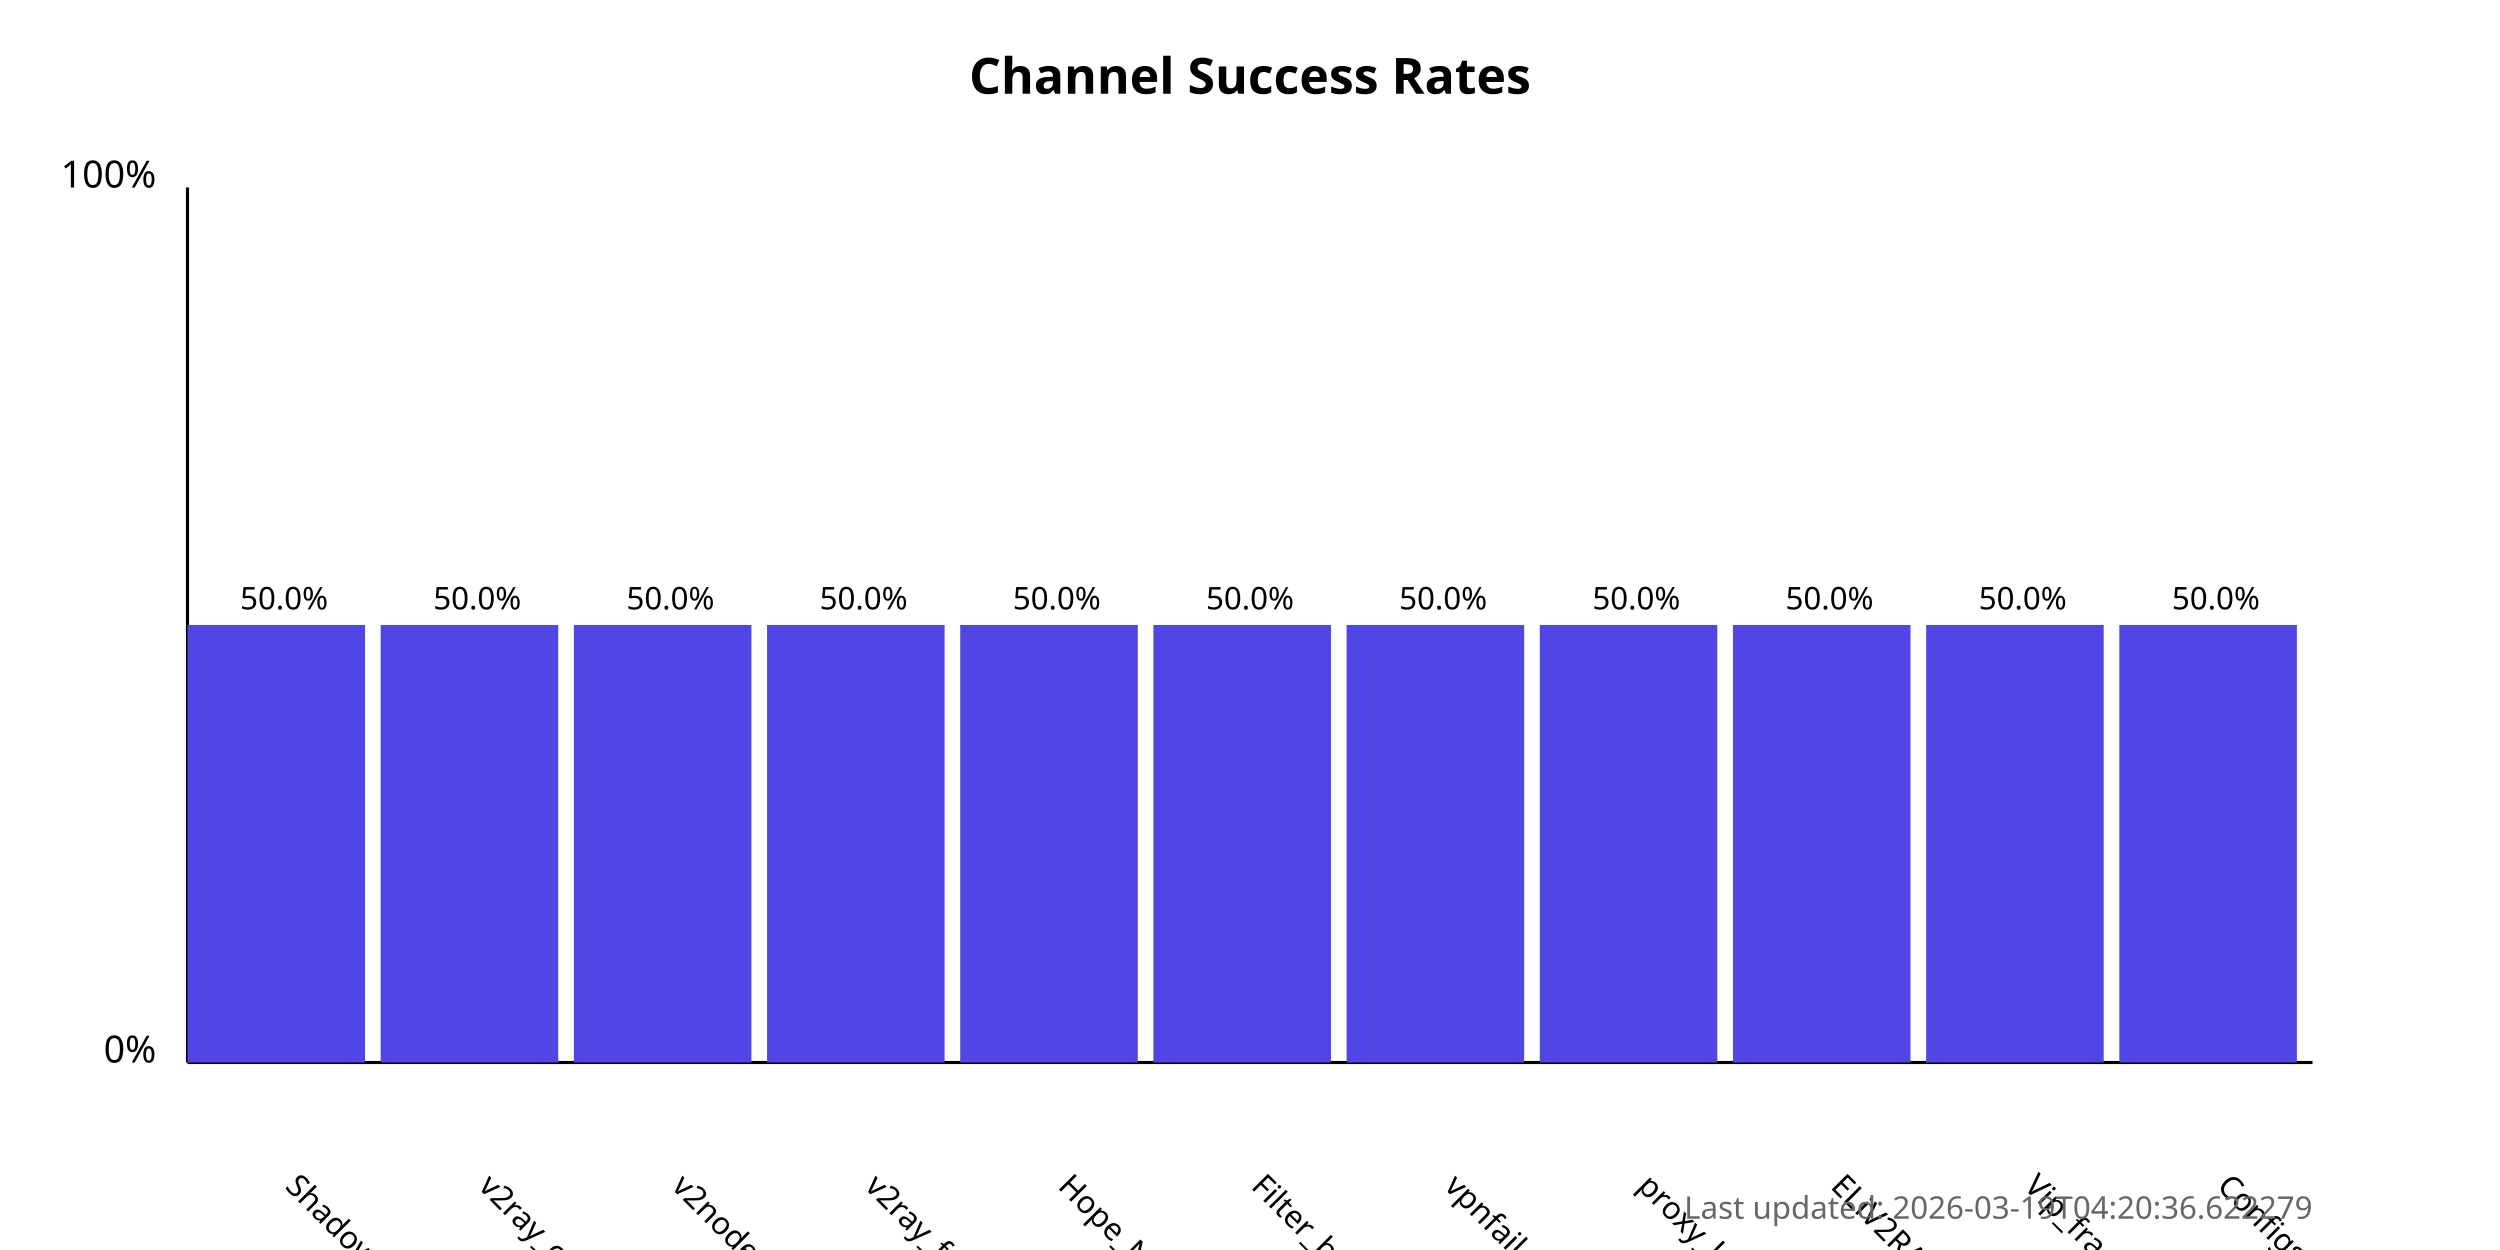
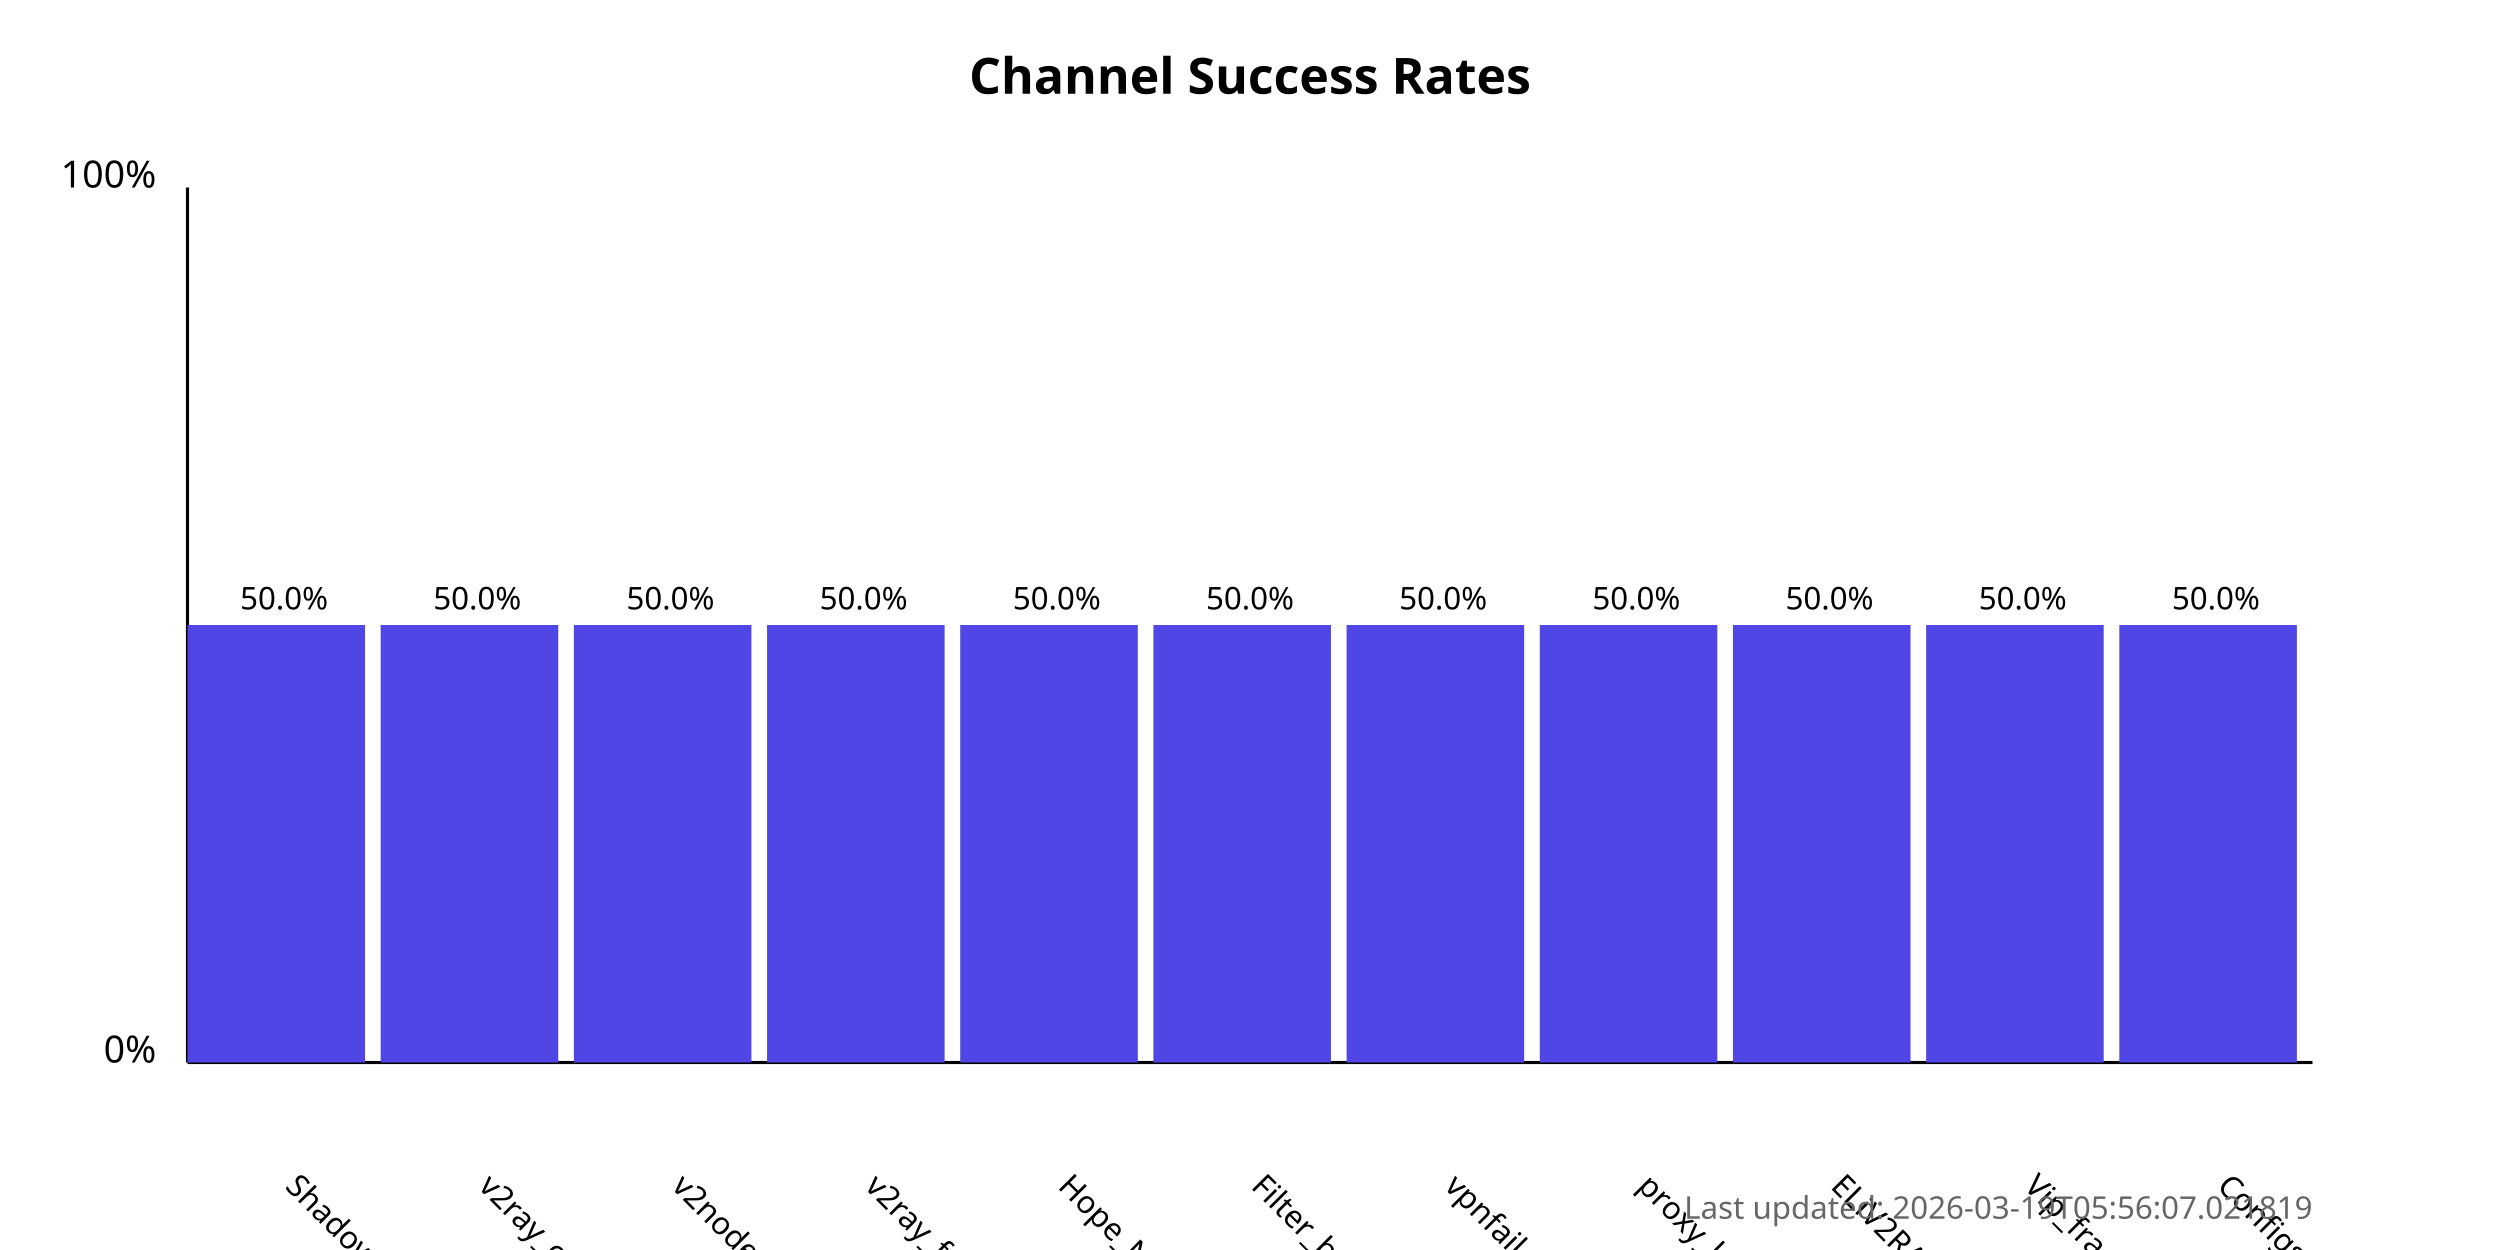
<svg xmlns="http://www.w3.org/2000/svg" width="800" height="400">
  <style>
            .chart-title { font: bold 16px sans-serif; }
            .axis-label { font: 12px sans-serif; }
            .tick-label { font: 10px sans-serif; }
            .bar { fill: #4f46e5; }
            .bar:hover { fill: #6366f1; }
            .timestamp { font: 10px sans-serif; fill: #666; }
        </style>
  <text x="400.0" y="30" text-anchor="middle" class="chart-title">
            Channel Success Rates
        </text>
  <line x1="60" y1="340" x2="60" y2="60" stroke="black" stroke-width="1" />
  <line x1="60" y1="340" x2="740" y2="340" stroke="black" stroke-width="1" />
  <text x="50" y="340" text-anchor="end" class="axis-label">0%</text>
  <text x="50" y="60" text-anchor="end" class="axis-label">100%</text>
  <g>
    <rect x="60" y="200.0" width="56.818" height="140.0" class="bar" />
    <text x="90.909" y="380" transform="rotate(45, 90.90909, 380)" text-anchor="start" class="tick-label">
                ShadowProxy66
            </text>
    <text x="90.909" y="195.0" text-anchor="middle" class="tick-label">
                50.0%
            </text>
  </g>
  <g>
    <rect x="121.818" y="200.0" width="56.818" height="140.0" class="bar" />
    <text x="152.727" y="380" transform="rotate(45, 152.7273, 380)" text-anchor="start" class="tick-label">
                v2ray_configs_pool
            </text>
    <text x="152.727" y="195.0" text-anchor="middle" class="tick-label">
                50.0%
            </text>
  </g>
  <g>
    <rect x="183.636" y="200.0" width="56.818" height="140.0" class="bar" />
    <text x="214.545" y="380" transform="rotate(45, 214.5455, 380)" text-anchor="start" class="tick-label">
                v2nodes
            </text>
    <text x="214.545" y="195.0" text-anchor="middle" class="tick-label">
                50.0%
            </text>
  </g>
  <g>
    <rect x="245.455" y="200.0" width="56.818" height="140.0" class="bar" />
    <text x="276.364" y="380" transform="rotate(45, 276.3636, 380)" text-anchor="start" class="tick-label">
                v2ray_free_conf
            </text>
    <text x="276.364" y="195.0" text-anchor="middle" class="tick-label">
                50.0%
            </text>
  </g>
  <g>
    <rect x="307.273" y="200.0" width="56.818" height="140.0" class="bar" />
    <text x="338.182" y="380" transform="rotate(45, 338.1818, 380)" text-anchor="start" class="tick-label">
                Hope_Net
            </text>
    <text x="338.182" y="195.0" text-anchor="middle" class="tick-label">
                50.0%
            </text>
  </g>
  <g>
    <rect x="369.091" y="200.0" width="56.818" height="140.0" class="bar" />
    <text x="400.0" y="380" transform="rotate(45, 400.0, 380)" text-anchor="start" class="tick-label">
                Filter_breaker
            </text>
    <text x="400.0" y="195.0" text-anchor="middle" class="tick-label">
                50.0%
            </text>
  </g>
  <g>
    <rect x="430.909" y="200.0" width="56.818" height="140.0" class="bar" />
    <text x="461.818" y="380" transform="rotate(45, 461.8182, 380)" text-anchor="start" class="tick-label">
                vpnfail_vless
            </text>
    <text x="461.818" y="195.0" text-anchor="middle" class="tick-label">
                50.0%
            </text>
  </g>
  <g>
    <rect x="492.727" y="200.0" width="56.818" height="140.0" class="bar" />
    <text x="523.636" y="380" transform="rotate(45, 523.6364, 380)" text-anchor="start" class="tick-label">
                proxy_kafee
            </text>
    <text x="523.636" y="195.0" text-anchor="middle" class="tick-label">
                50.0%
            </text>
  </g>
  <g>
    <rect x="554.545" y="200.0" width="56.818" height="140.0" class="bar" />
    <text x="585.455" y="380" transform="rotate(45, 585.4545, 380)" text-anchor="start" class="tick-label">
                ELiV2RAY
            </text>
    <text x="585.455" y="195.0" text-anchor="middle" class="tick-label">
                50.0%
            </text>
  </g>
  <g>
    <rect x="616.364" y="200.0" width="56.818" height="140.0" class="bar" />
    <text x="647.273" y="380" transform="rotate(45, 647.2727, 380)" text-anchor="start" class="tick-label">
                Vip_fragment_v2ray
            </text>
    <text x="647.273" y="195.0" text-anchor="middle" class="tick-label">
                50.0%
            </text>
  </g>
  <g>
    <rect x="678.182" y="200.0" width="56.818" height="140.0" class="bar" />
    <text x="709.091" y="380" transform="rotate(45, 709.0909, 380)" text-anchor="start" class="tick-label">
                ConfigsHubPlus
            </text>
    <text x="709.091" y="195.0" text-anchor="middle" class="tick-label">
                50.0%
            </text>
  </g>
  <text x="740" y="390" text-anchor="end" class="timestamp">
-             Last updated: 2026-03-19T04:20:36.622279
+             Last updated: 2026-03-19T05:56:07.021819
        </text>
</svg>
